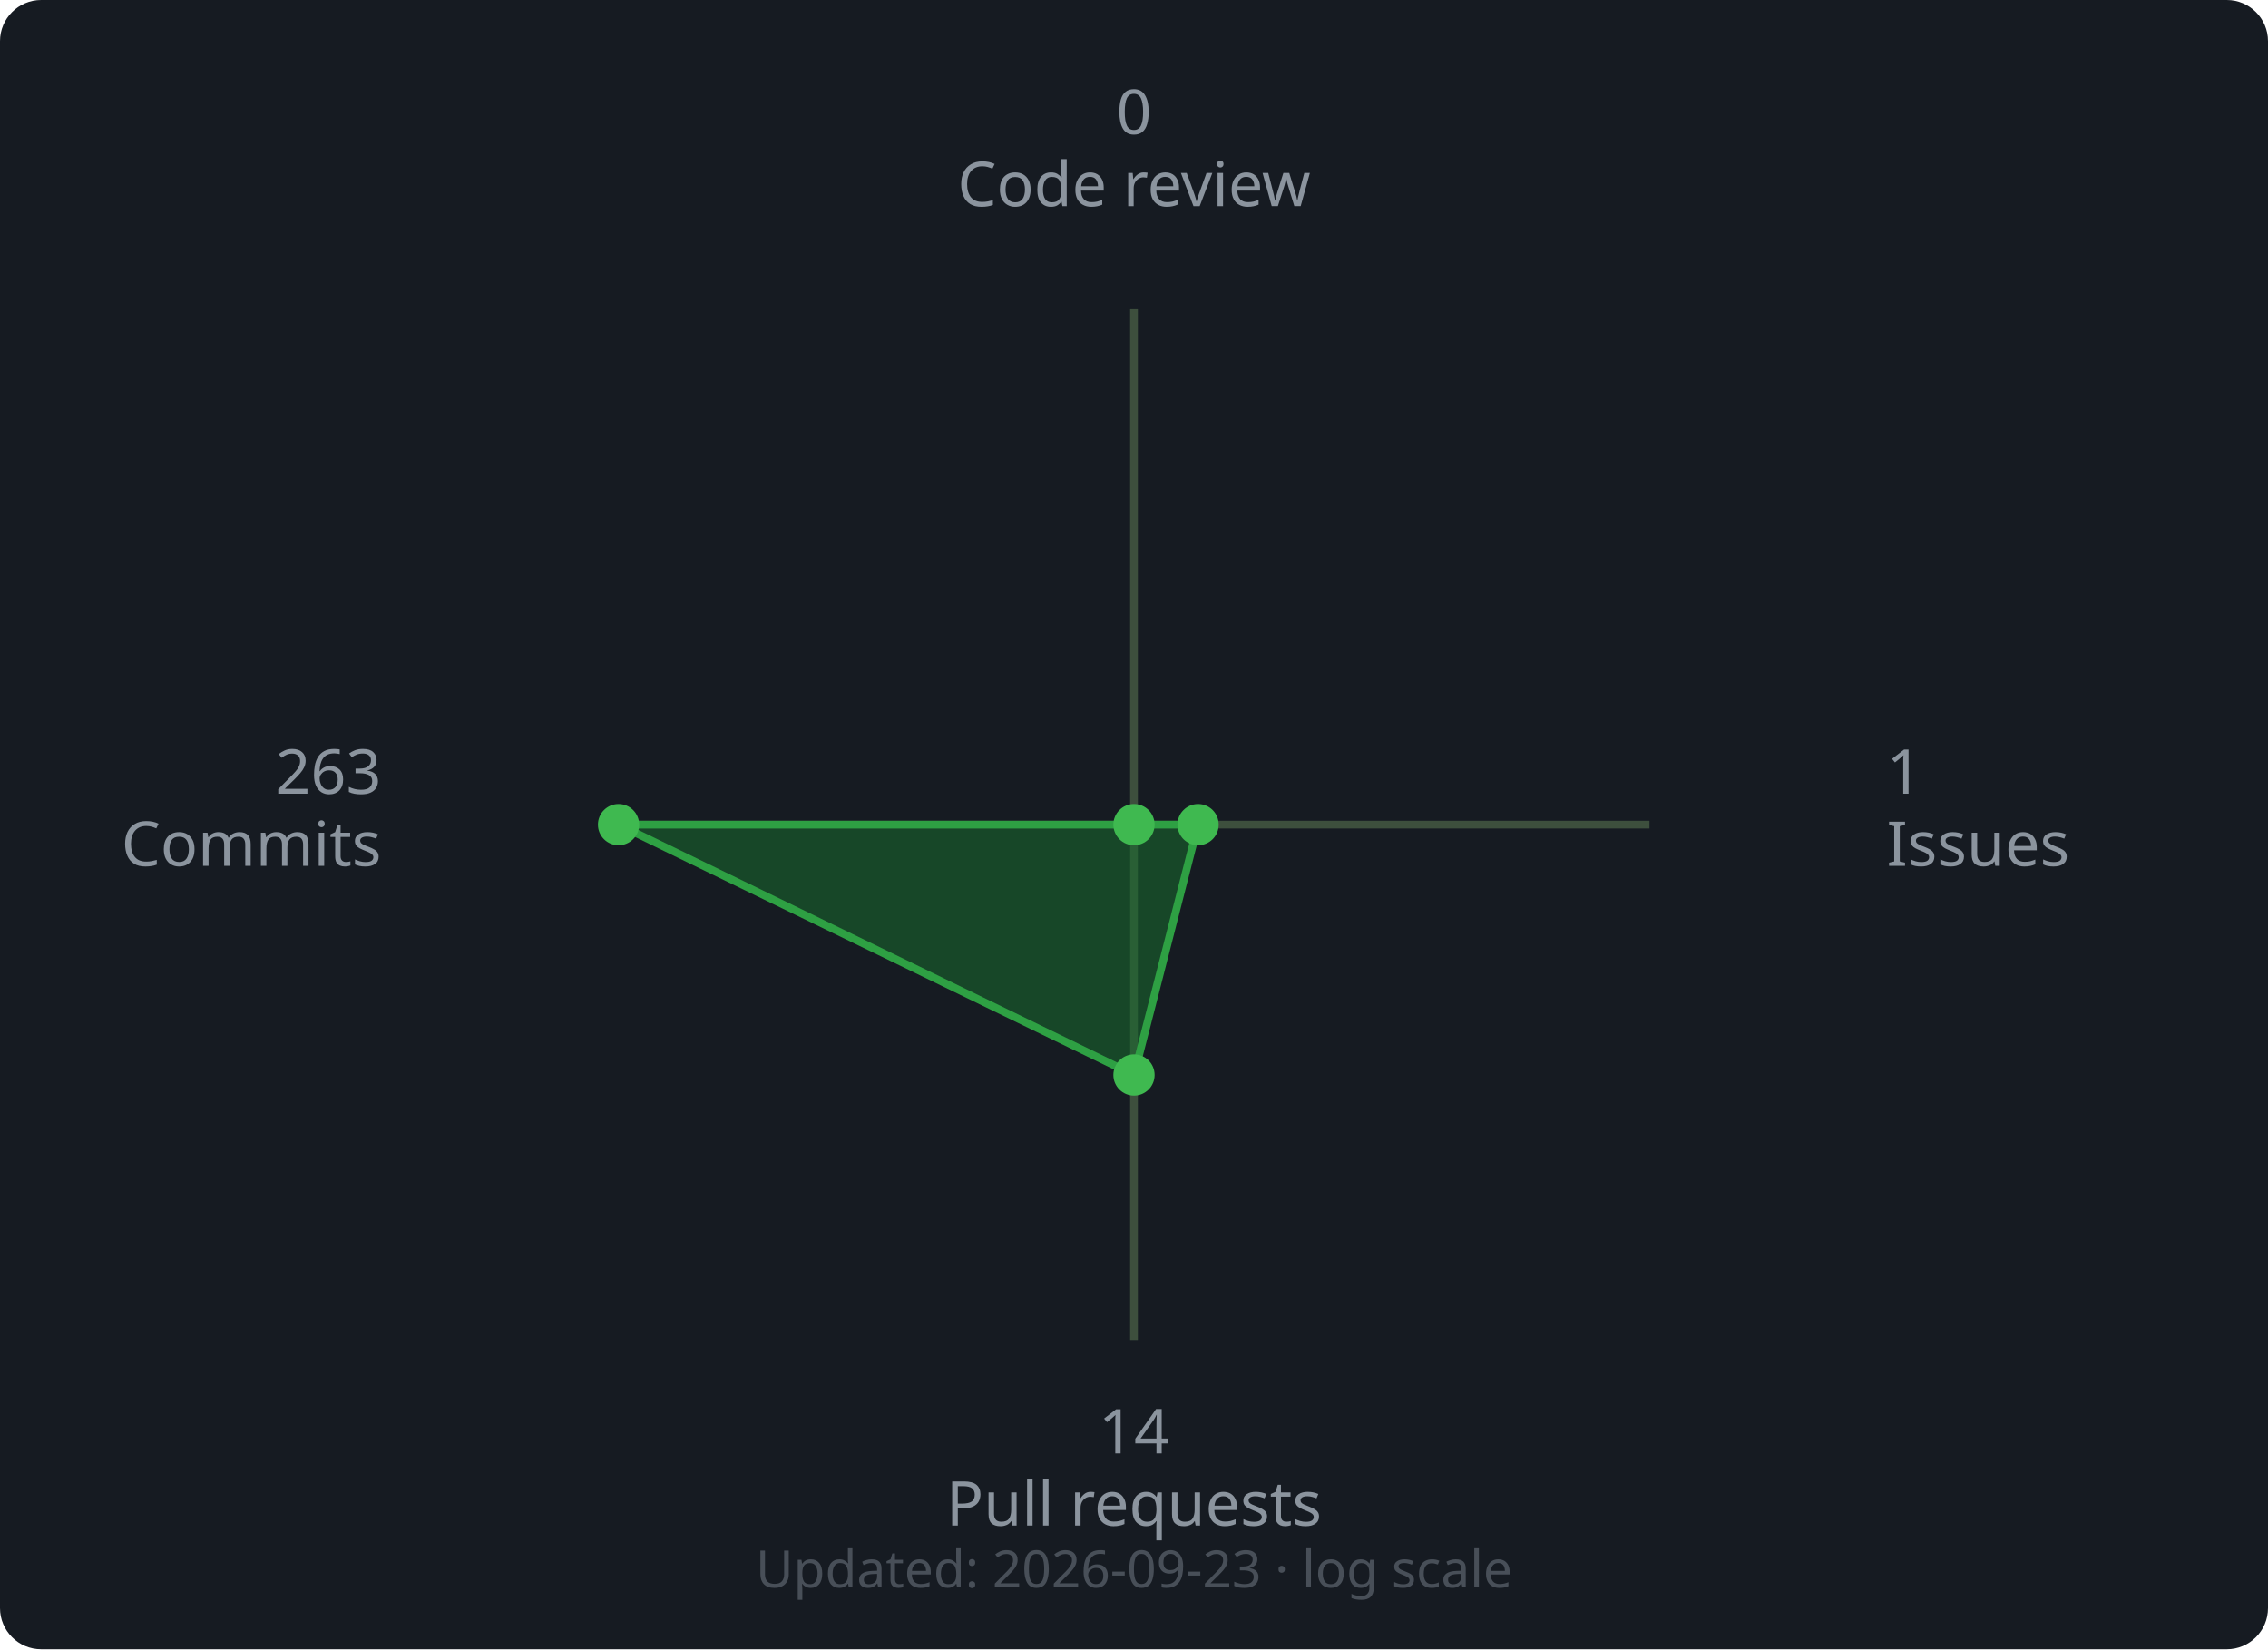
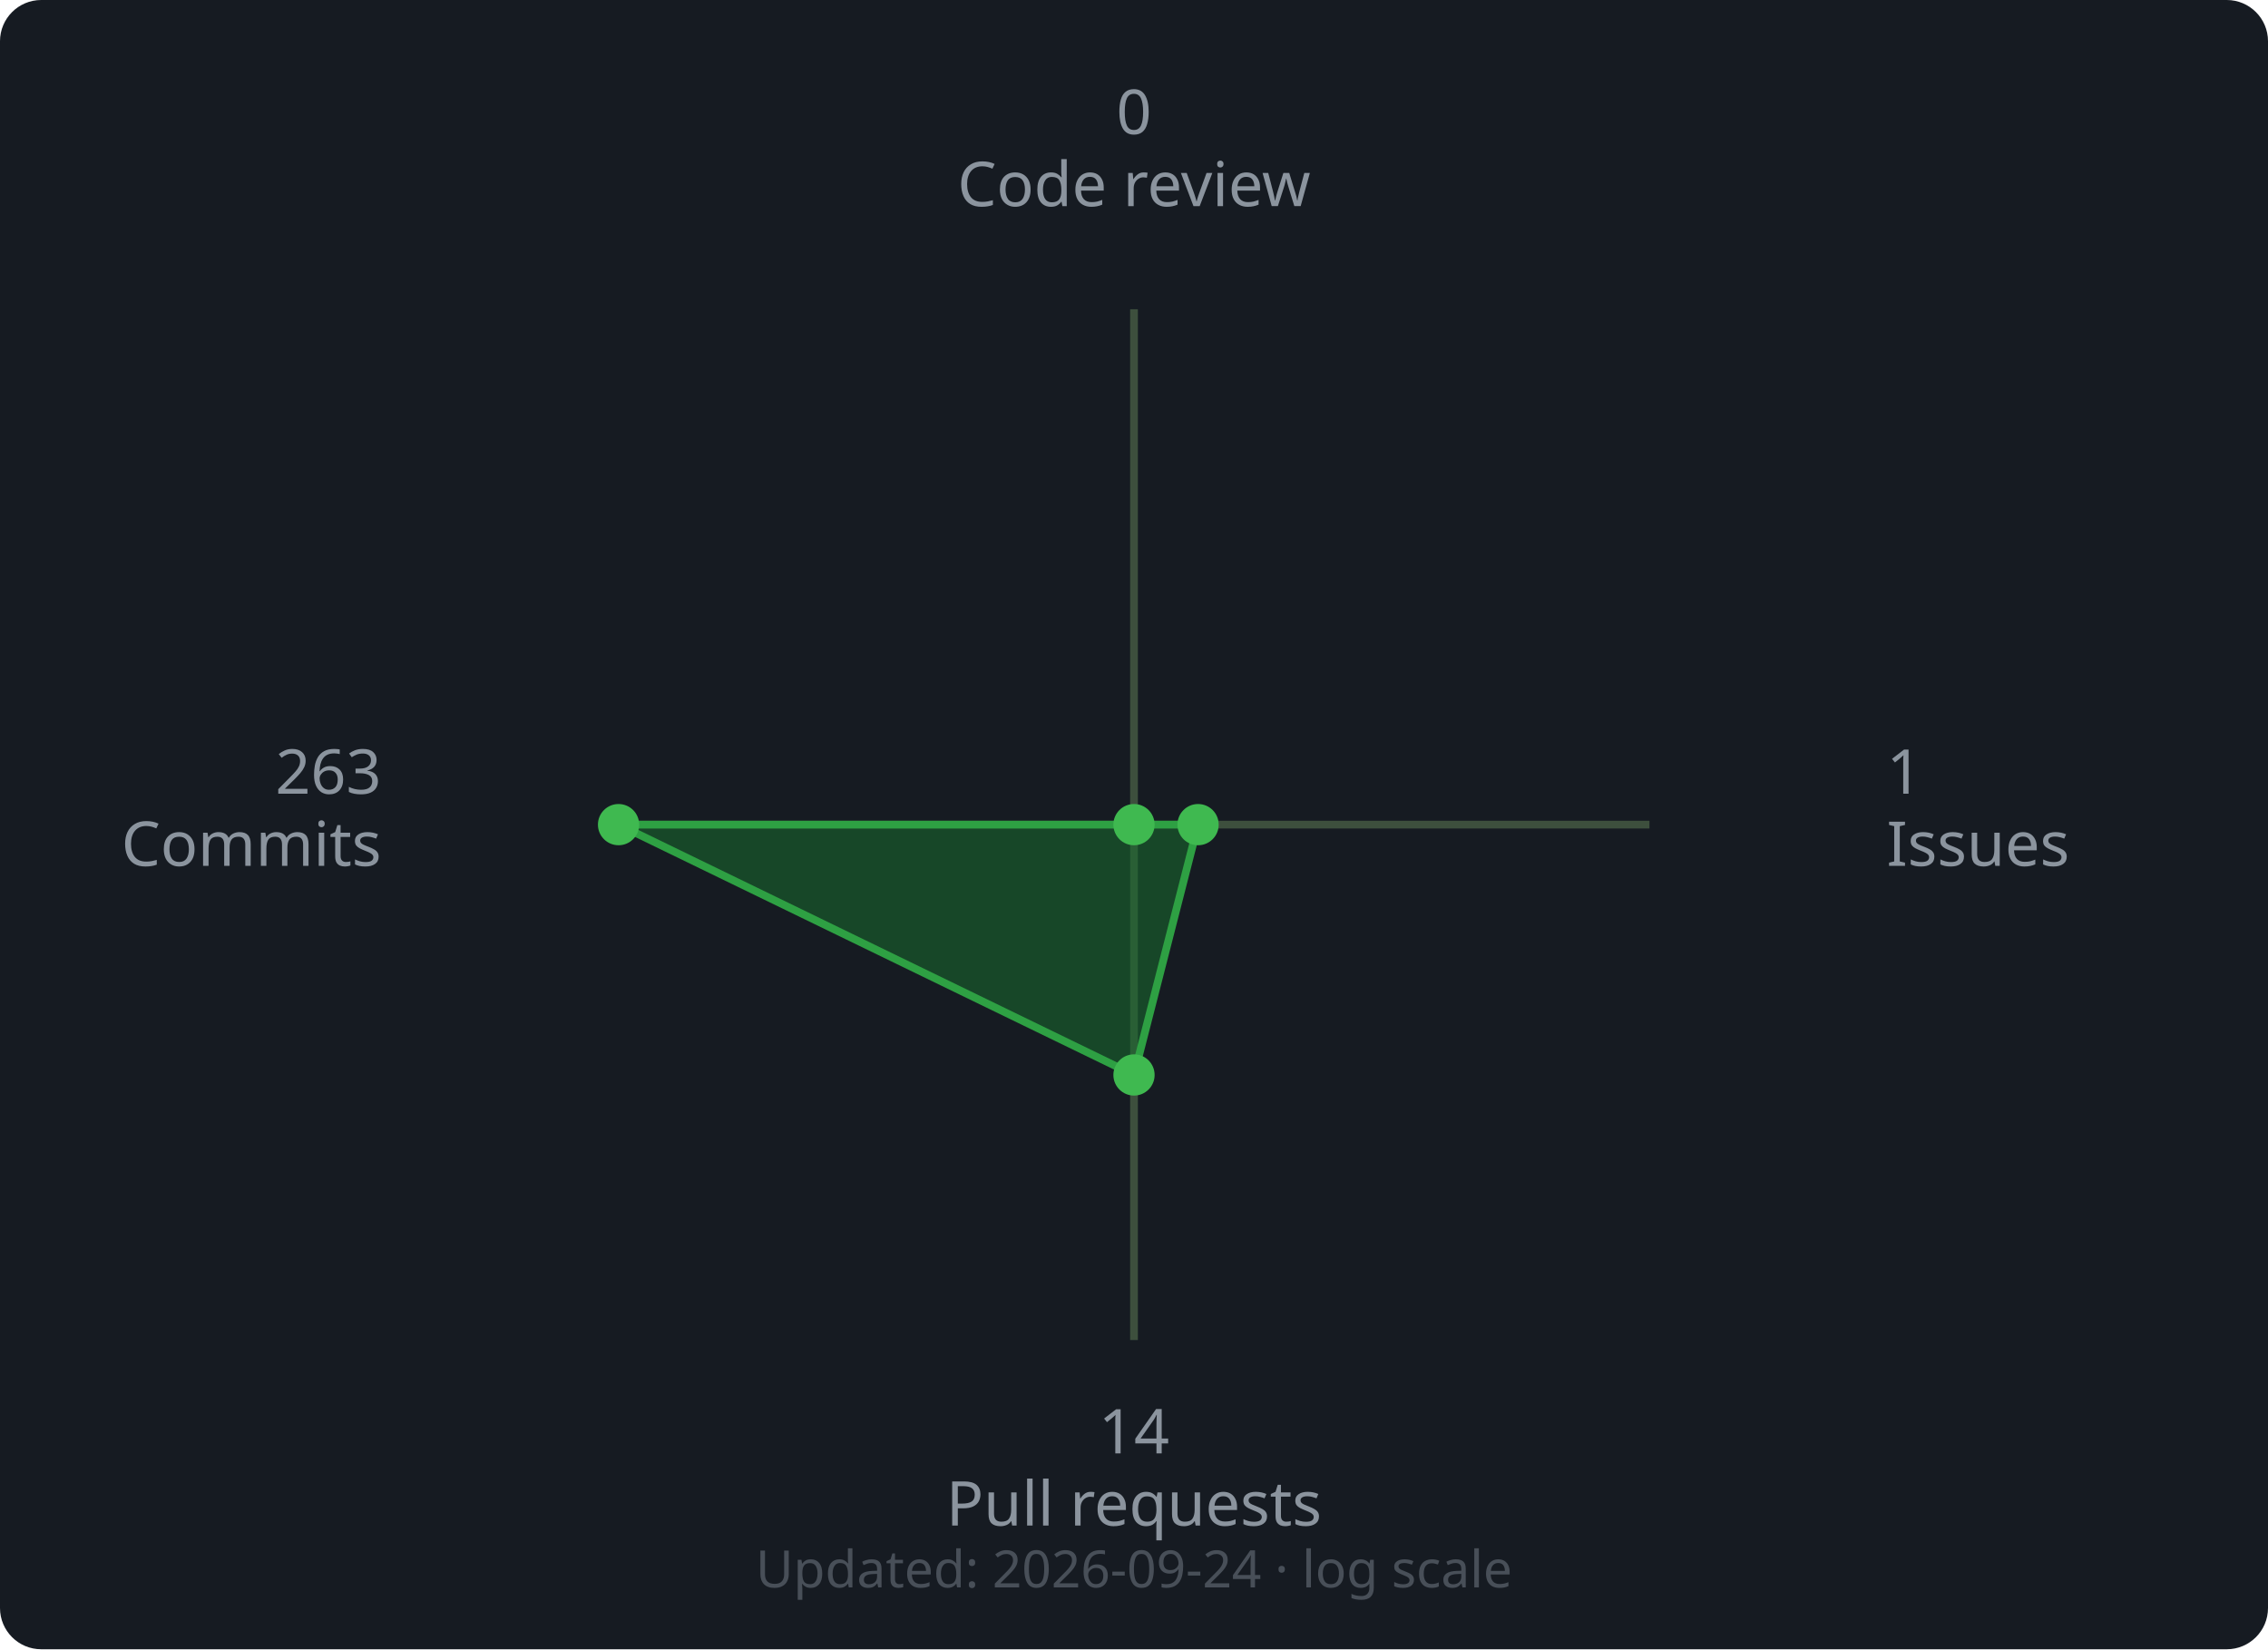
<svg xmlns="http://www.w3.org/2000/svg" width="440" height="320" viewBox="0 0 440 320">
  <rect width="440" height="320" rx="8" fill="#161b22" />
  <line x1="220" y1="160" x2="220.0" y2="60.0" stroke="#3d4f3d" stroke-width="1.5" />
  <line x1="220" y1="160" x2="320.0" y2="160.0" stroke="#3d4f3d" stroke-width="1.5" />
  <line x1="220" y1="160" x2="220.0" y2="260.0" stroke="#3d4f3d" stroke-width="1.5" />
  <line x1="220" y1="160" x2="120.0" y2="160.0" stroke="#3d4f3d" stroke-width="1.5" />
  <polygon points="220.0,160.0 232.43,160.0 220.0,208.57 120.0,160.0" fill="#196c2e" fill-opacity="0.55" stroke="#2ea043" stroke-width="1.5" />
  <circle cx="220.0" cy="160.0" r="4" fill="#3fb950" />
  <circle cx="232.43" cy="160.0" r="4" fill="#3fb950" />
  <circle cx="220.0" cy="208.57" r="4" fill="#3fb950" />
  <circle cx="120.0" cy="160.0" r="4" fill="#3fb950" />
  <text x="220.0" y="26.0" text-anchor="middle" font-family="sans-serif" font-size="12" fill="#8b949e">0</text>
  <text x="220.0" y="40.0" text-anchor="middle" font-family="sans-serif" font-size="12" fill="#8b949e">Code review</text>
  <text x="366.0" y="154.0" text-anchor="start" font-family="sans-serif" font-size="12" fill="#8b949e">1</text>
  <text x="366.0" y="168.0" text-anchor="start" font-family="sans-serif" font-size="12" fill="#8b949e">Issues</text>
  <text x="220.0" y="282.0" text-anchor="middle" font-family="sans-serif" font-size="12" fill="#8b949e">14</text>
  <text x="220.0" y="296.0" text-anchor="middle" font-family="sans-serif" font-size="12" fill="#8b949e">Pull requests</text>
  <text x="74.0" y="154.0" text-anchor="end" font-family="sans-serif" font-size="12" fill="#8b949e">263</text>
  <text x="74.0" y="168.0" text-anchor="end" font-family="sans-serif" font-size="12" fill="#8b949e">Commits</text>
  <text x="220" y="308" text-anchor="middle" font-family="sans-serif" font-size="10" fill="#484f58">
-     Updated: 2026-09-23 · log scale
+     Updated: 2026-09-24 · log scale
  </text>
</svg>
